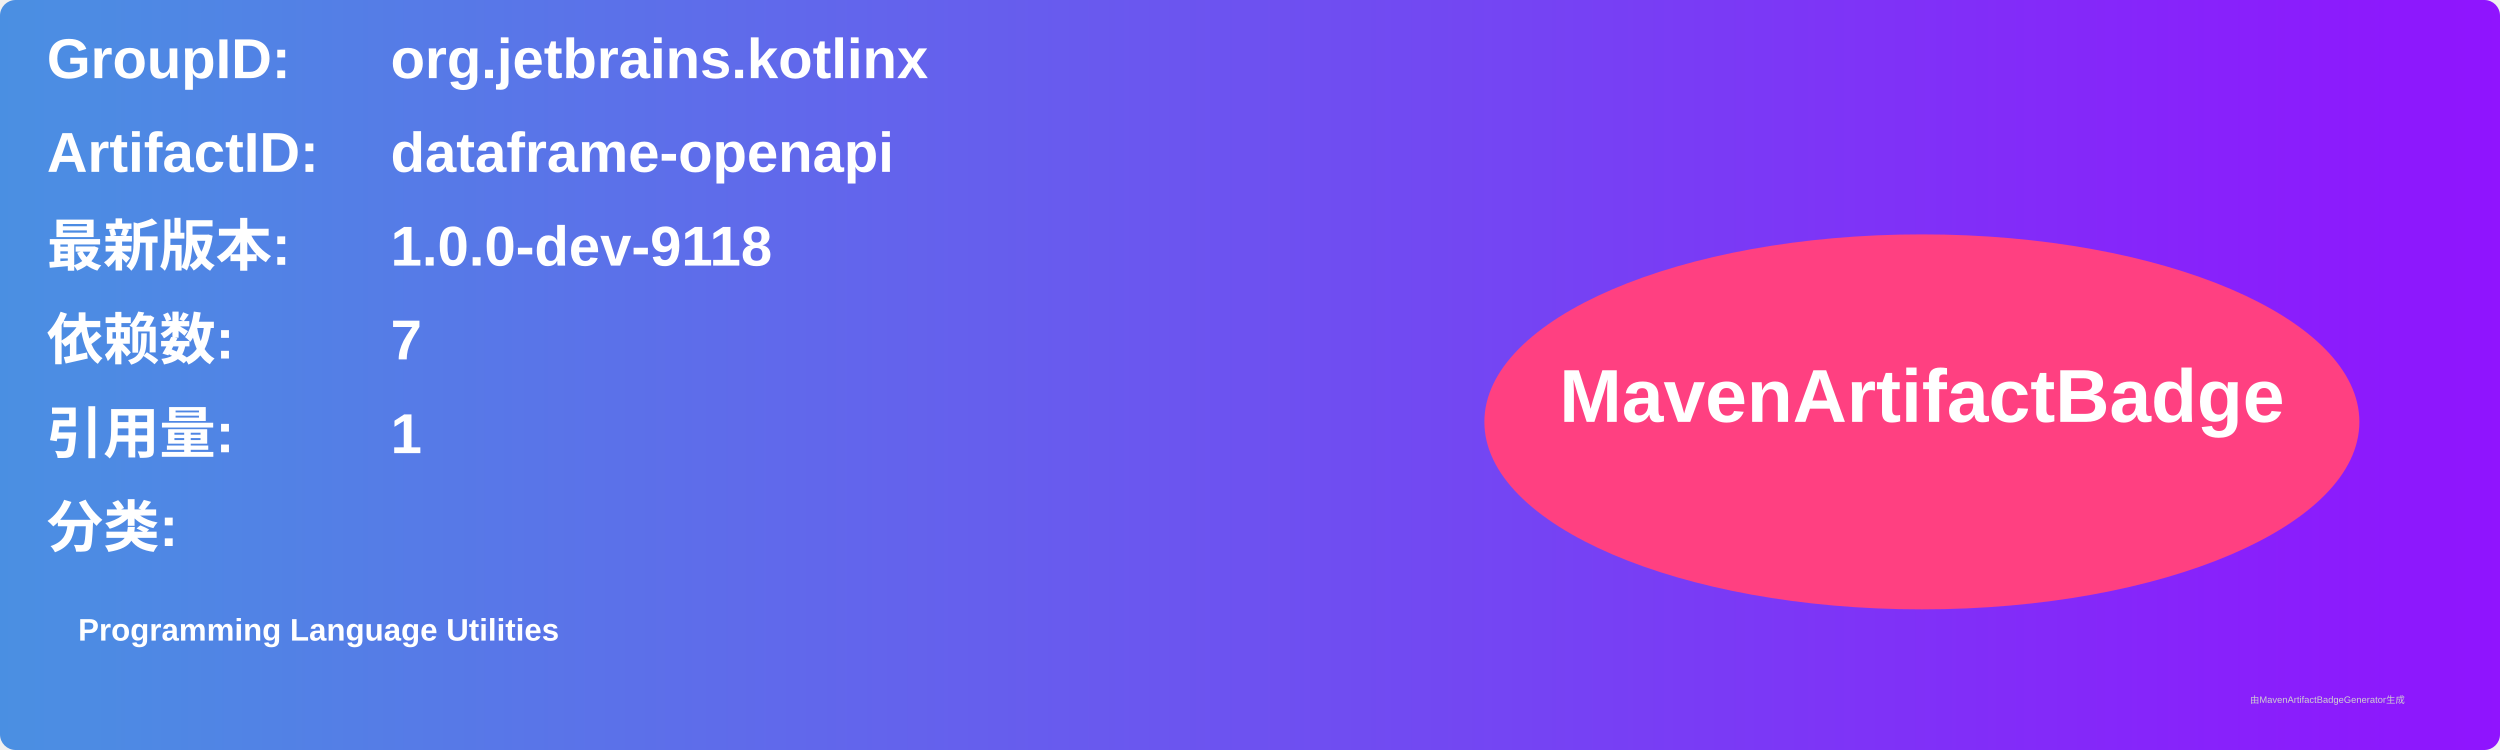
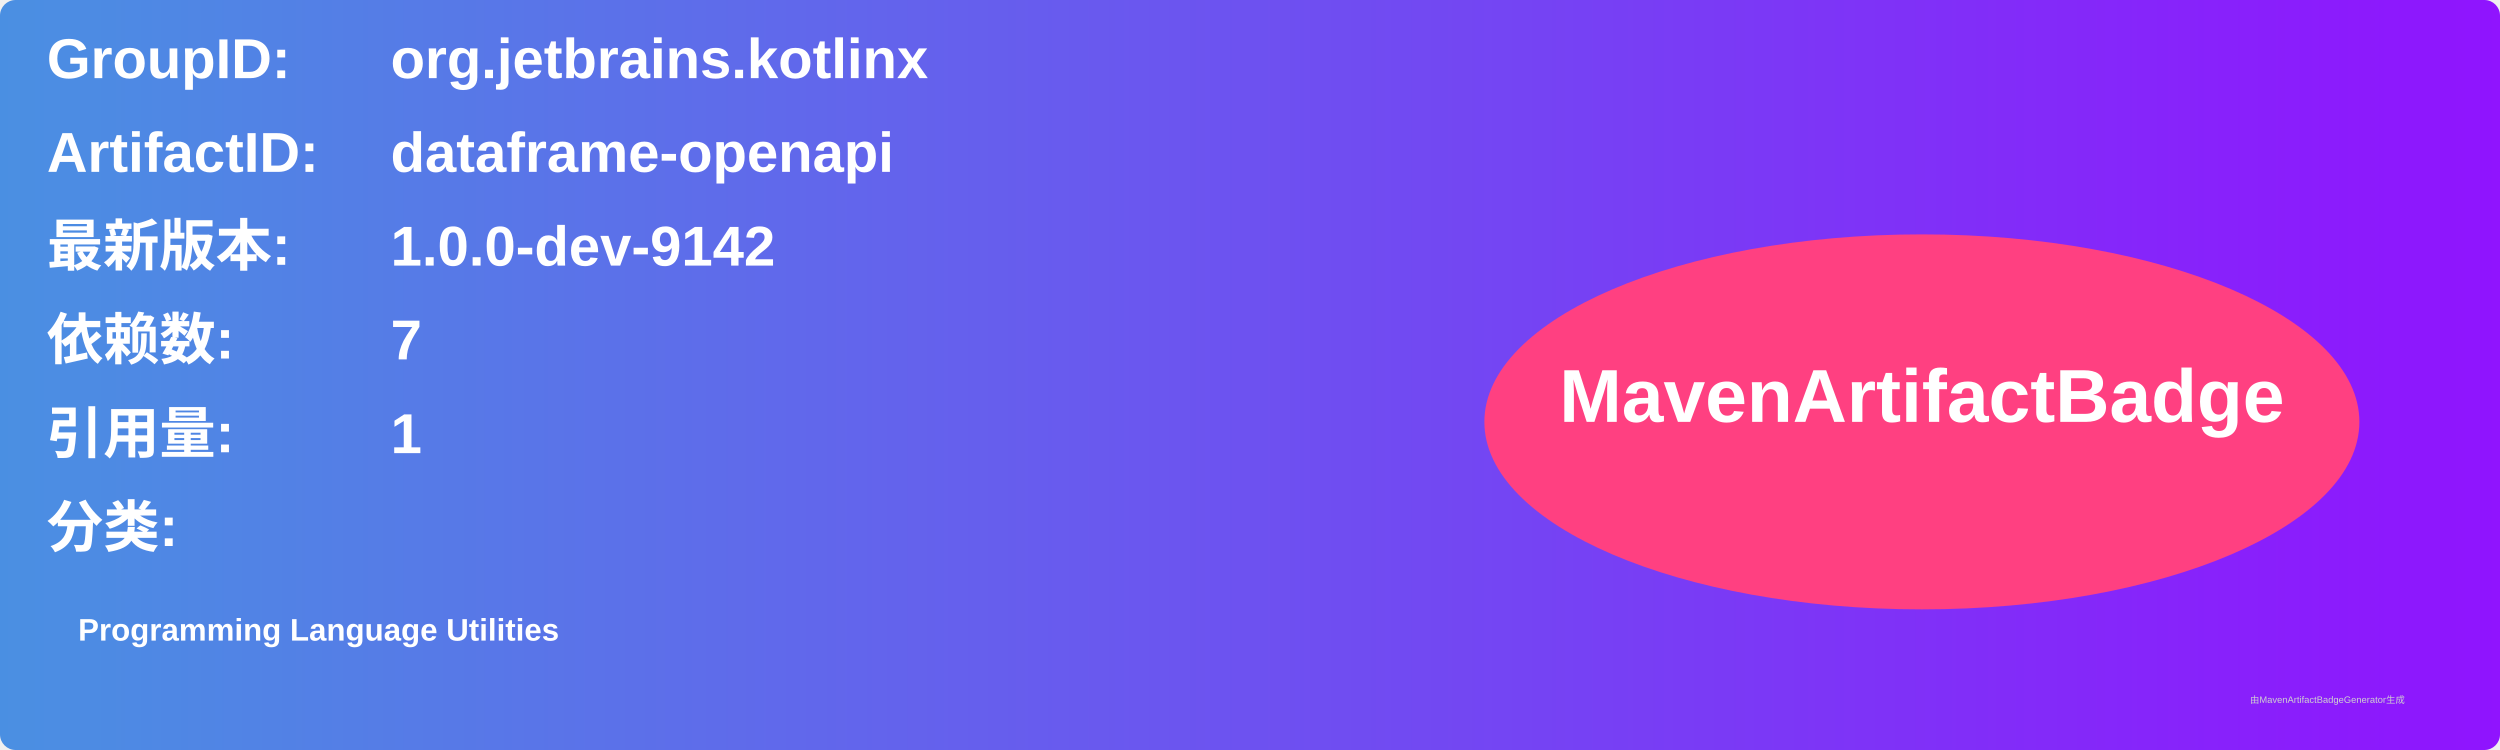
<svg xmlns="http://www.w3.org/2000/svg" width="800" height="240" viewBox="0 0 800 240">
  <linearGradient id="grad" x1="0%" y1="0%" x2="100%" y2="0%">
    <stop offset="0%" stop-color="#4a90e2" />
    <stop offset="100%" stop-color="#9013fe" />
  </linearGradient>
  <rect width="100%" height="100%" rx="5" ry="5" fill="url(#grad)" />
  <g transform="translate(15, 15)">
    <text x="0" y="10" font-family="Arial" font-size="18" fill="white" font-weight="bold" width="260">GroupID:</text>
    <text x="110" y="10" font-family="Arial" font-size="18" fill="white" font-weight="bold" width="460">org.jetbrains.kotlinx</text>
    <text x="0" y="40" font-family="Arial" font-size="18" fill="white" font-weight="bold" width="260">ArtifactID:</text>
    <text x="110" y="40" font-family="Arial" font-size="18" fill="white" font-weight="bold" width="460">dataframe-openapi</text>
    <text x="0" y="70" font-family="Arial" font-size="18" fill="white" font-weight="bold">最新版本:</text>
    <text x="110" y="70" font-family="Arial" font-size="18" fill="white" font-weight="bold">
-       <tspan font-weight="bold">1.0.0-dev-9118</tspan>
+       <tspan font-weight="bold">1.0.0-dev-9142</tspan>
    </text>
    <text x="0" y="100" font-family="Arial" font-size="18" fill="white" font-weight="bold">依赖数: </text>
    <text x="110" y="100" font-family="Arial" font-size="18" fill="white">
      <tspan font-weight="bold">7</tspan>
    </text>
    <text x="0" y="130" font-family="Arial" font-size="18" fill="white" font-weight="bold">引用量: </text>
    <text x="110" y="130" font-family="Arial" font-size="18" fill="white">
      <tspan font-weight="bold">1</tspan>
    </text>
    <text x="0" y="160" font-family="Arial" font-size="18" fill="white" font-weight="bold">分类:</text>
    <text x="10" y="190" font-family="Arial" font-size="10" fill="white">
      <tspan font-weight="bold">Programming Language Utilities</tspan>
    </text>
    <ellipse cx="600" cy="120" rx="140" ry="60" fill="#ff4081" />
    <text x="600" y="120" text-anchor="middle" font-family="Arial" font-size="24" fill="white" font-weight="bold">MavenArtifactBadge</text>
  </g>
  <text x="720" y="225" font-family="Arial" font-size="3" fill="#d0d0d0">由MavenArtifactBadgeGenerator生成</text>
</svg>
